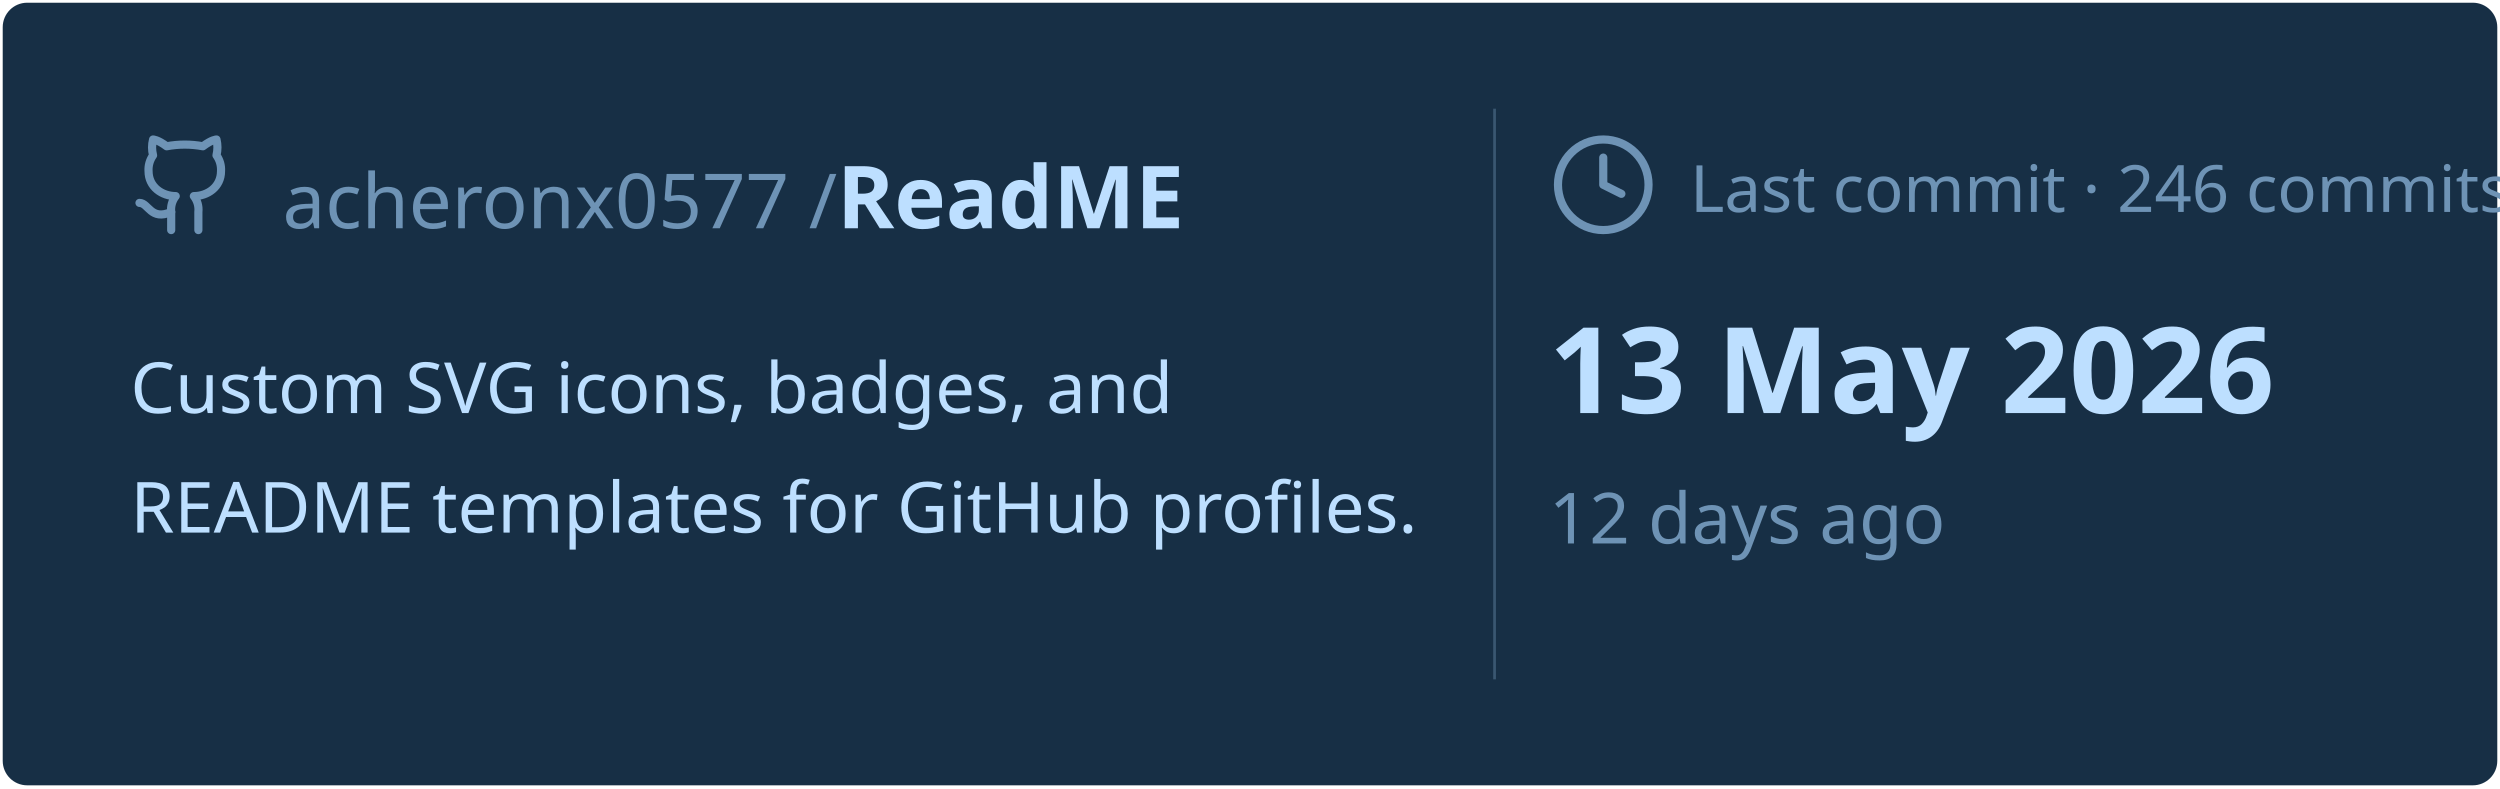
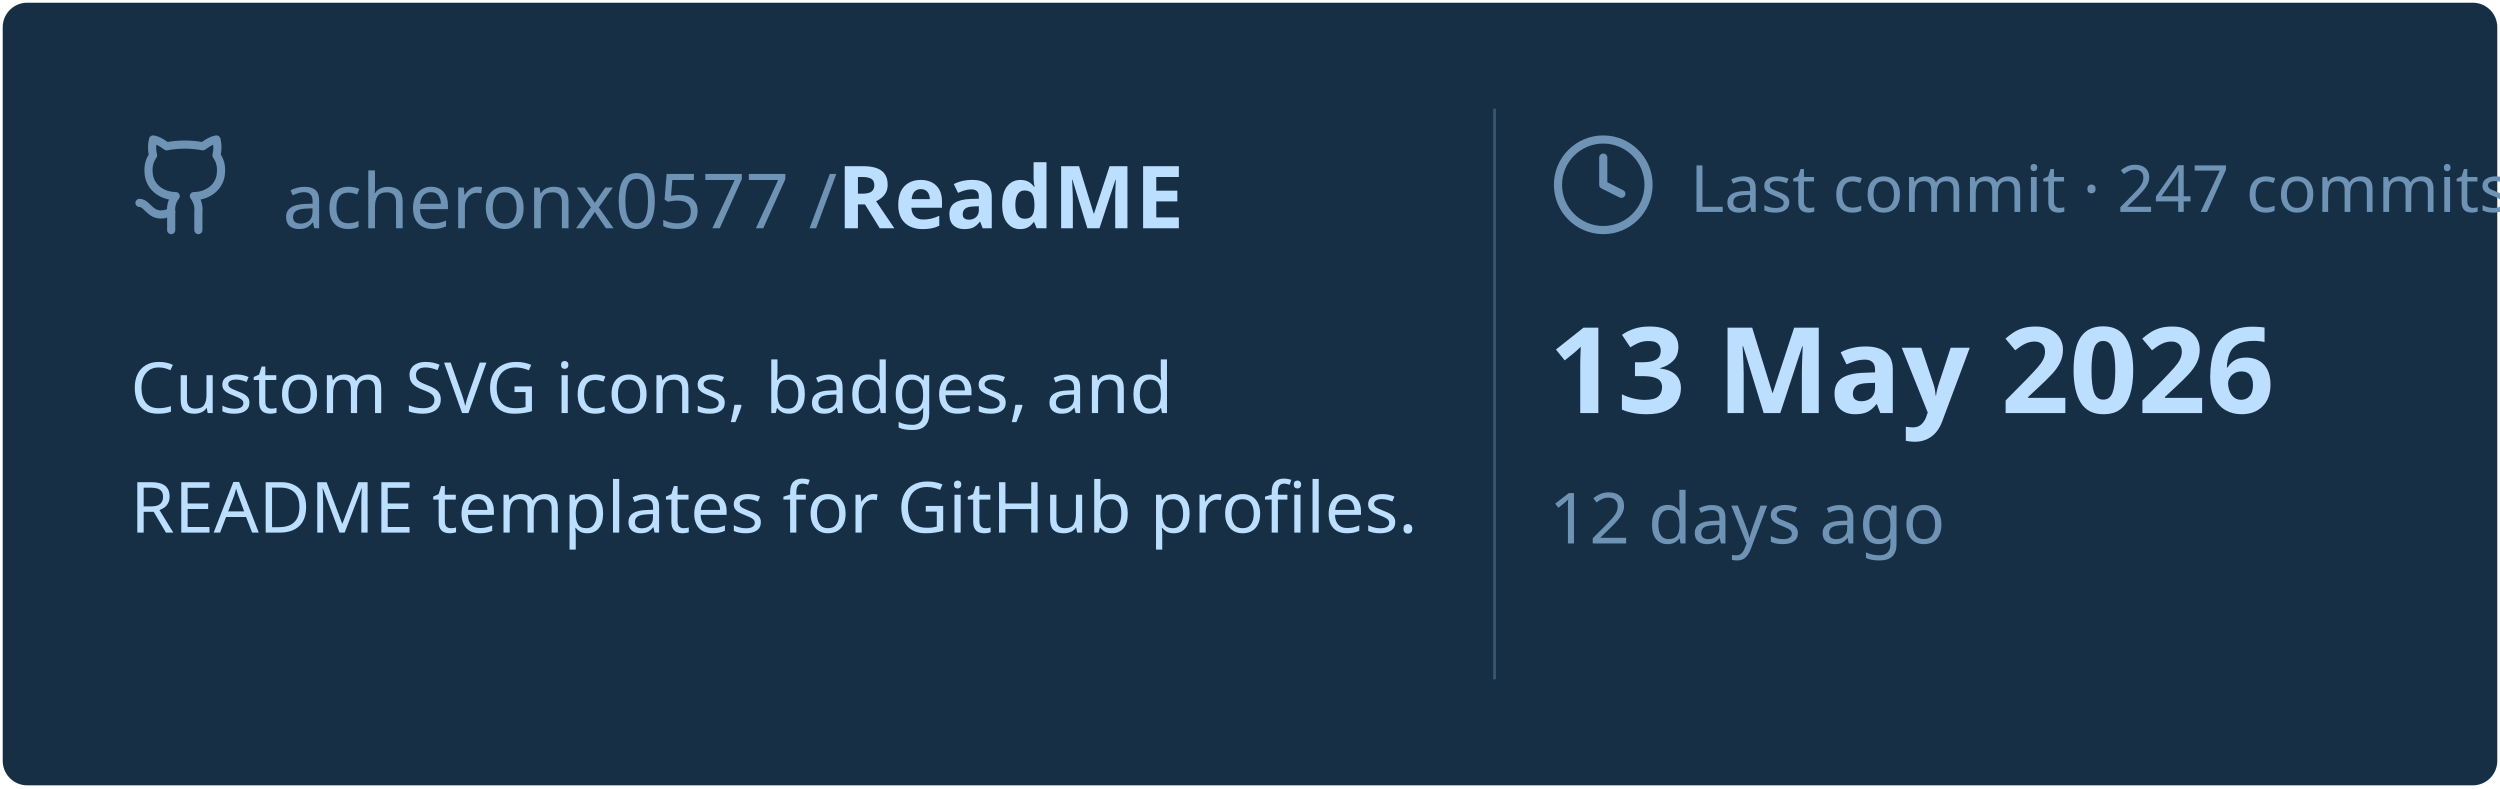
<svg xmlns="http://www.w3.org/2000/svg" viewBox="0 0 460 145" width="460px" height="145px">
  <rect stroke="#000000" stroke-opacity="0" fill="#172F45" rx="4.5" x="0.5" y="0.5" width="459" height="144" />
  <g transform="translate(24, 42)">
    <svg x="0" y="-18" width="20" height="20" viewBox="0 0 24 24" fill="none" stroke="#6E93B5" stroke-width="1.8" stroke-linecap="round" stroke-linejoin="round">
      <path d="M15 22v-4a4.8 4.8 0 0 0-1-3.5c3 0 6-2 6-5.5.08-1.25-.27-2.48-1-3.5.28-1.15.28-2.35 0-3.5 0 0-1 0-3 1.5-2.64-.5-5.36-.5-8 0C6 2 5 2 5 2c-.3 1.15-.3 2.35 0 3.5A5.403 5.403 0 0 0 4 9c0 3.5 3 5.5 6 5.5-.39.49-.68 1.05-.85 1.65-.17.6-.22 1.23-.15 1.85v4" />
      <path d="M9 18c-4.51 2-5-2-7-2" />
    </svg>
    <text x="28" y="0" font-family="&quot;Segoe UI&quot;, Ubuntu, sans-serif" font-size="14" font-weight="400" fill="#6E93B5">acheronx0577 /</text>
    <text x="130" y="0" font-family="&quot;Segoe UI&quot;, Ubuntu, sans-serif" font-size="16" font-weight="700" fill="#BDDFFF">ReadME</text>
  </g>
  <text x="24" y="76" font-family="&quot;Segoe UI&quot;, Ubuntu, sans-serif" font-size="13" font-weight="400" fill="#BDDFFF">Custom SVG icons, badges, and</text>
  <text x="24" y="98" font-family="&quot;Segoe UI&quot;, Ubuntu, sans-serif" font-size="13" font-weight="400" fill="#BDDFFF">README templates for GitHub profiles.</text>
  <line x1="275" y1="20" x2="275" y2="125" stroke="#6E93B5" stroke-width="0.5" stroke-opacity="0.4" />
  <svg x="285" y="24" width="20" height="20" viewBox="0 0 24 24" fill="none" stroke="#6E93B5" stroke-width="1.8" stroke-linecap="round" stroke-linejoin="round">
    <circle cx="12" cy="12" r="10" />
    <polyline points="12 6 12 12 16 14" />
  </svg>
-   <text x="311" y="39" font-family="&quot;Segoe UI&quot;, Ubuntu, sans-serif" font-size="12" font-weight="400" fill="#6E93B5">Last commit · 246 commits</text>
+   <text x="311" y="39" font-family="&quot;Segoe UI&quot;, Ubuntu, sans-serif" font-size="12" font-weight="400" fill="#6E93B5">Last commit · 247 commits</text>
  <text x="285" y="76" font-family="&quot;Segoe UI&quot;, Ubuntu, sans-serif" font-size="22" font-weight="700" fill="#BDDFFF">13 May 2026</text>
  <text x="285" y="100" font-family="&quot;Segoe UI&quot;, Ubuntu, sans-serif" font-size="13" font-weight="400" fill="#6E93B5">12 days ago</text>
</svg>
